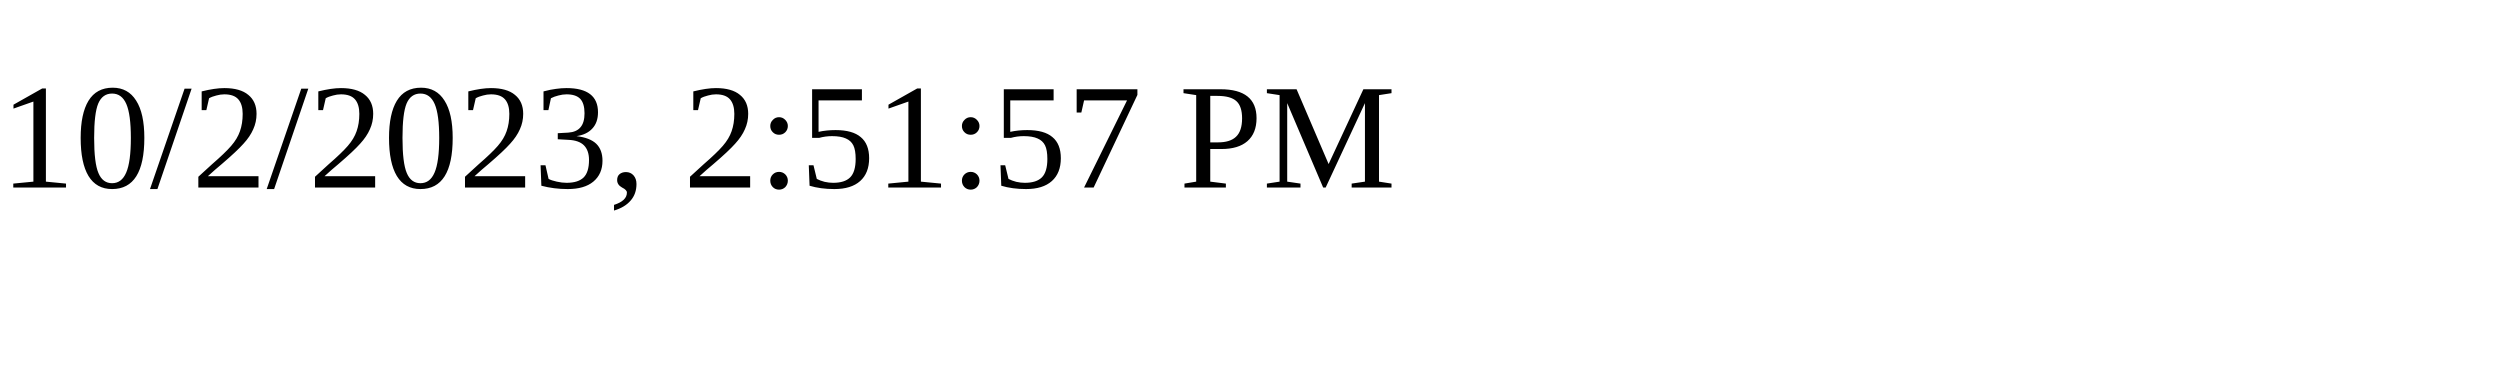
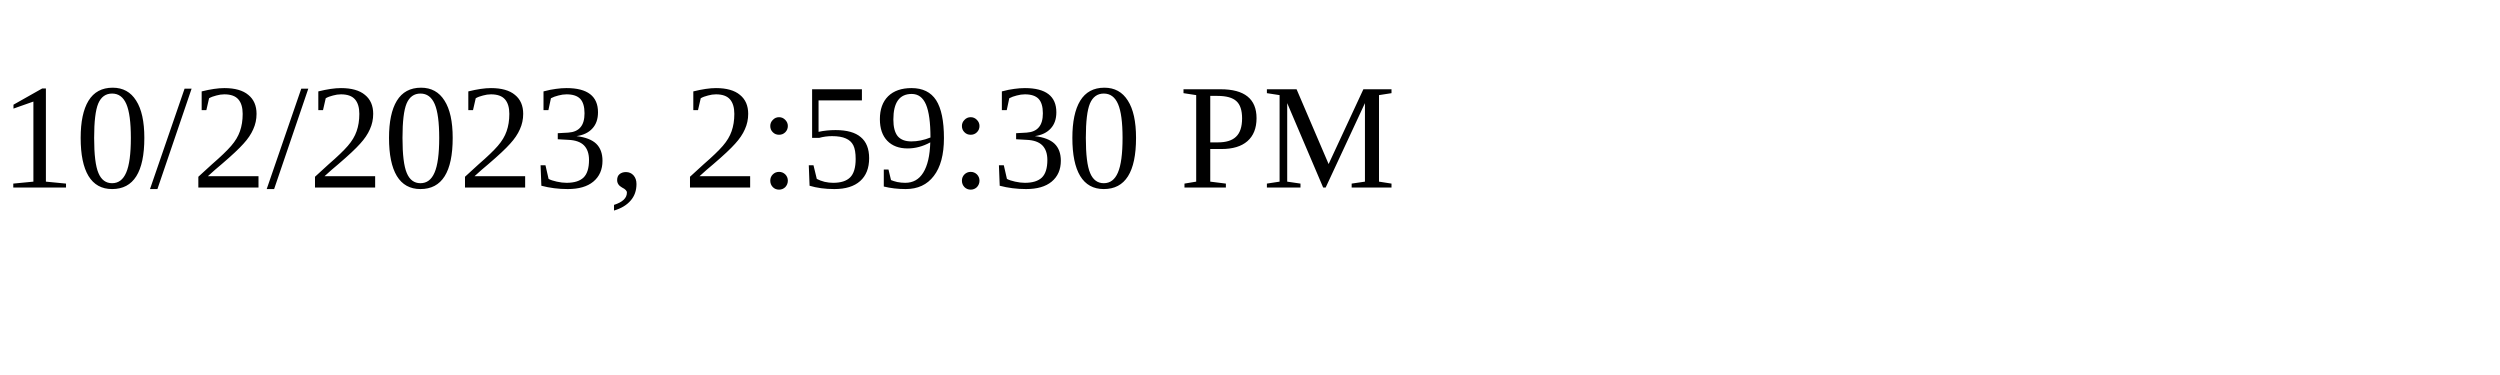
<svg xmlns="http://www.w3.org/2000/svg" height="30" width="200">
-   <text x="0" y="15">10/2/2023, 2:51:57 PM</text>
+   <text x="0" y="15">10/2/2023, 2:59:30 PM</text>
</svg>
